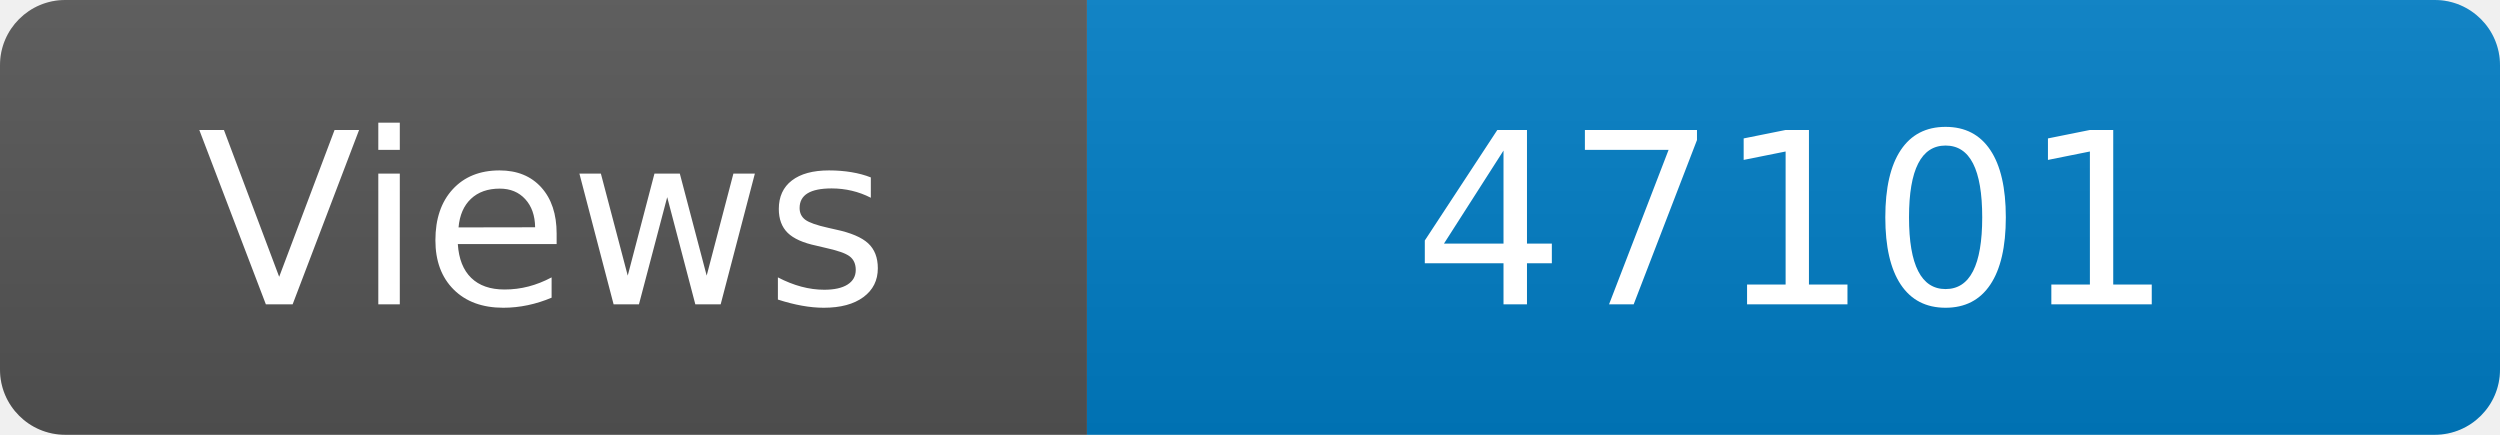
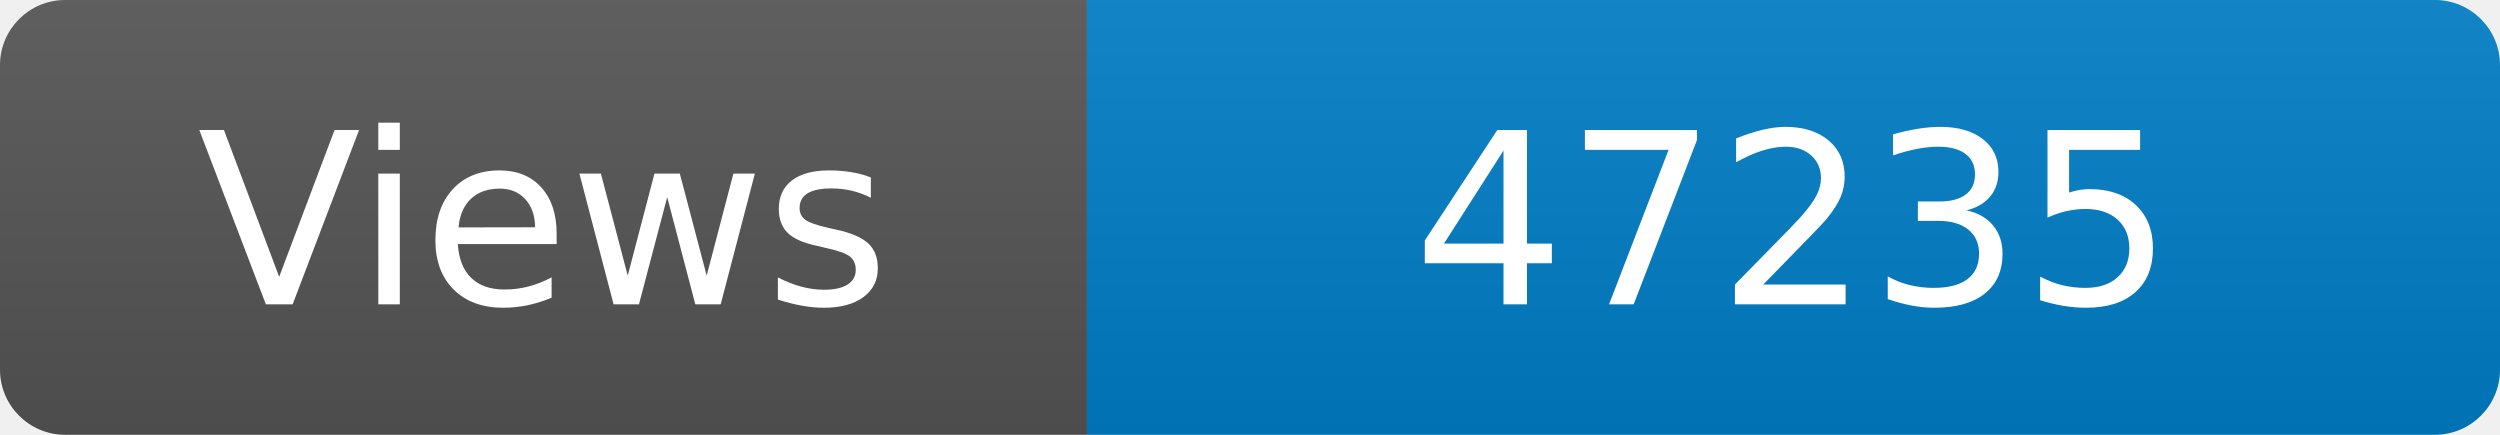
<svg xmlns="http://www.w3.org/2000/svg" width="115" height="20" role="img" aria-label="Maintained?: yes">
  <linearGradient id="s" x2="0" y2="100%">
    <stop offset="0" stop-color="#bbb" stop-opacity=".1" />
    <stop offset="1" stop-opacity=".1" />
  </linearGradient>
  <clipPath id="r">
    <rect width="115" height="20" rx="3" fill="#fff" />
  </clipPath>
  <g clip-path="url(#r)">
    <rect width="50" height="20" fill="#555" />
    <rect x="50" width="160" height="20" fill="#007ec6" />
    <rect width="115" height="20" fill="url(#s)" />
  </g>
  <g fill="#fff" text-anchor="middle" font-family="Verdana,Geneva,DejaVu Sans,sans-serif" font-size="110">
    <text x="250" y="140" transform="scale(.1)" fill="#fff">Views</text>
-     <text x="825" y="140" transform="scale(.1)" fill="#fff">47101</text>
+     <text x="825" y="140" transform="scale(.1)" fill="#fff">47235</text>
  </g>
</svg>
